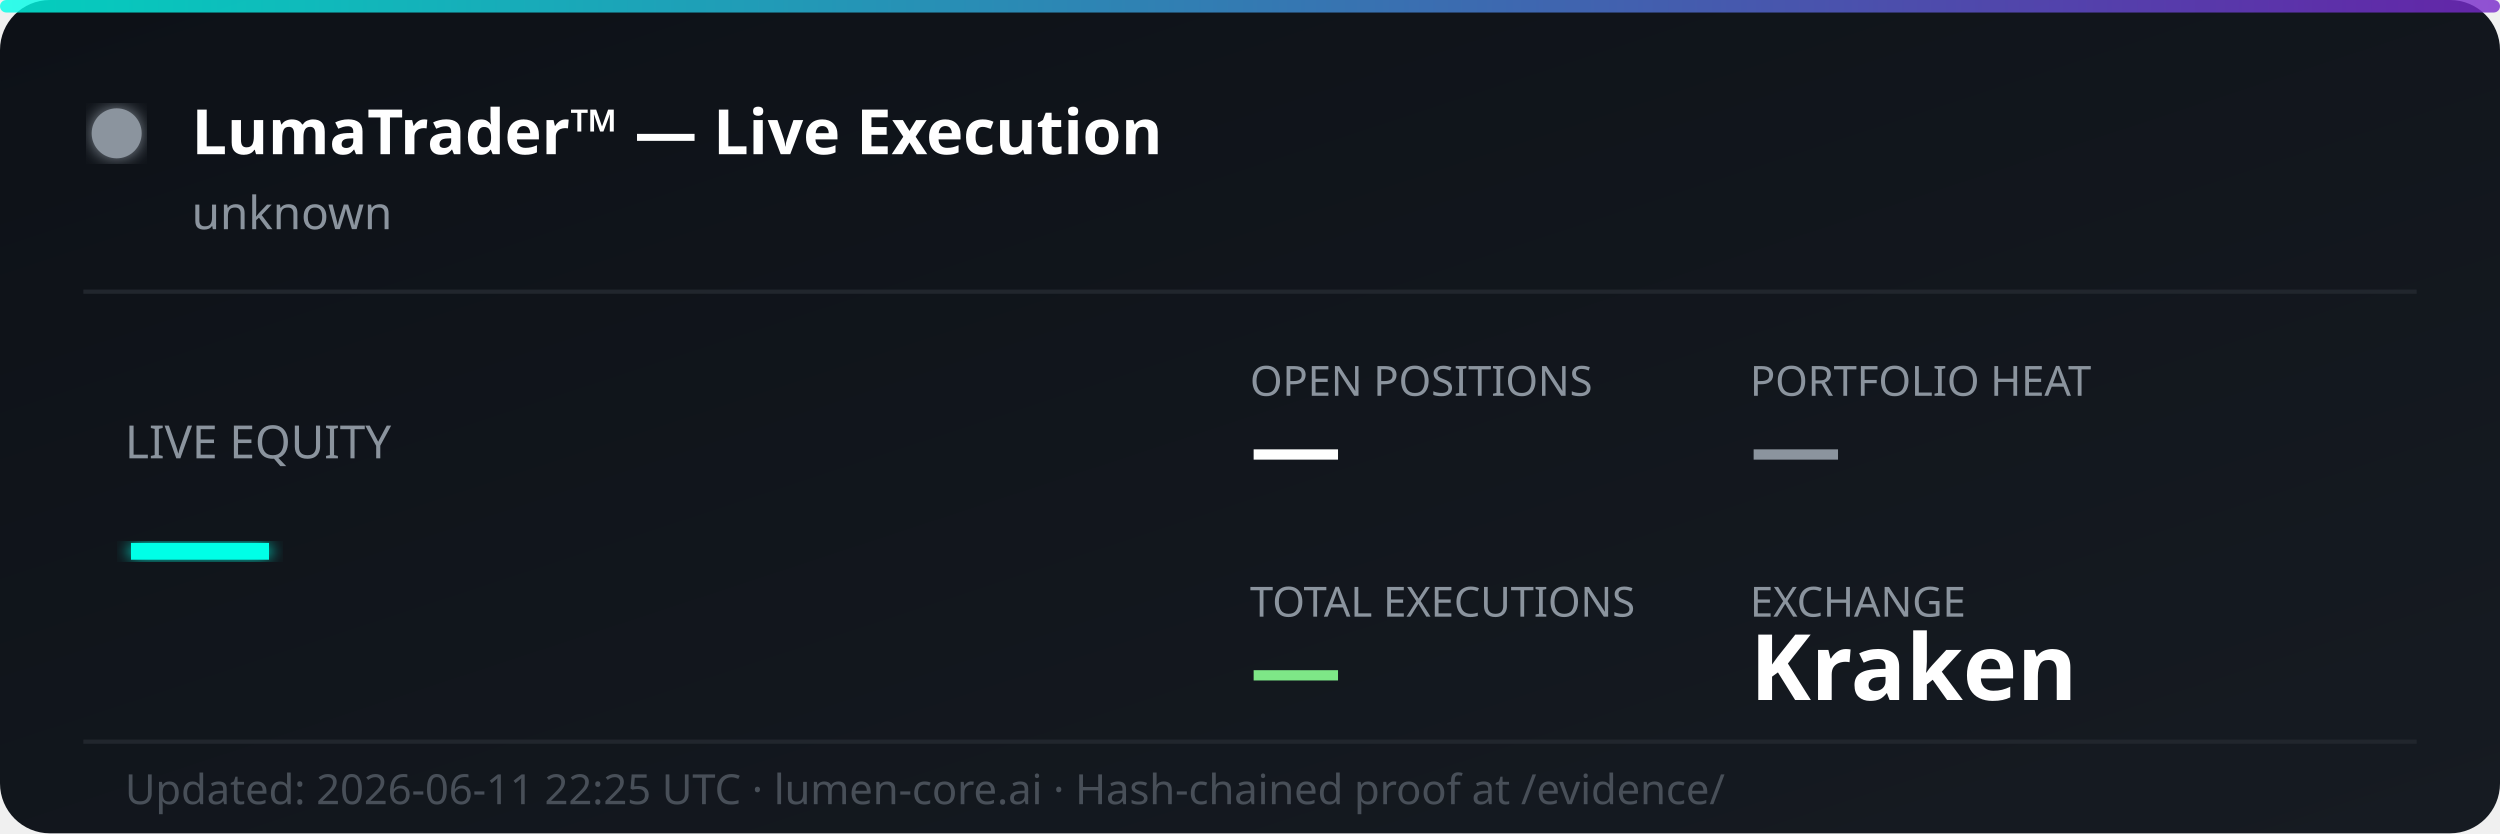
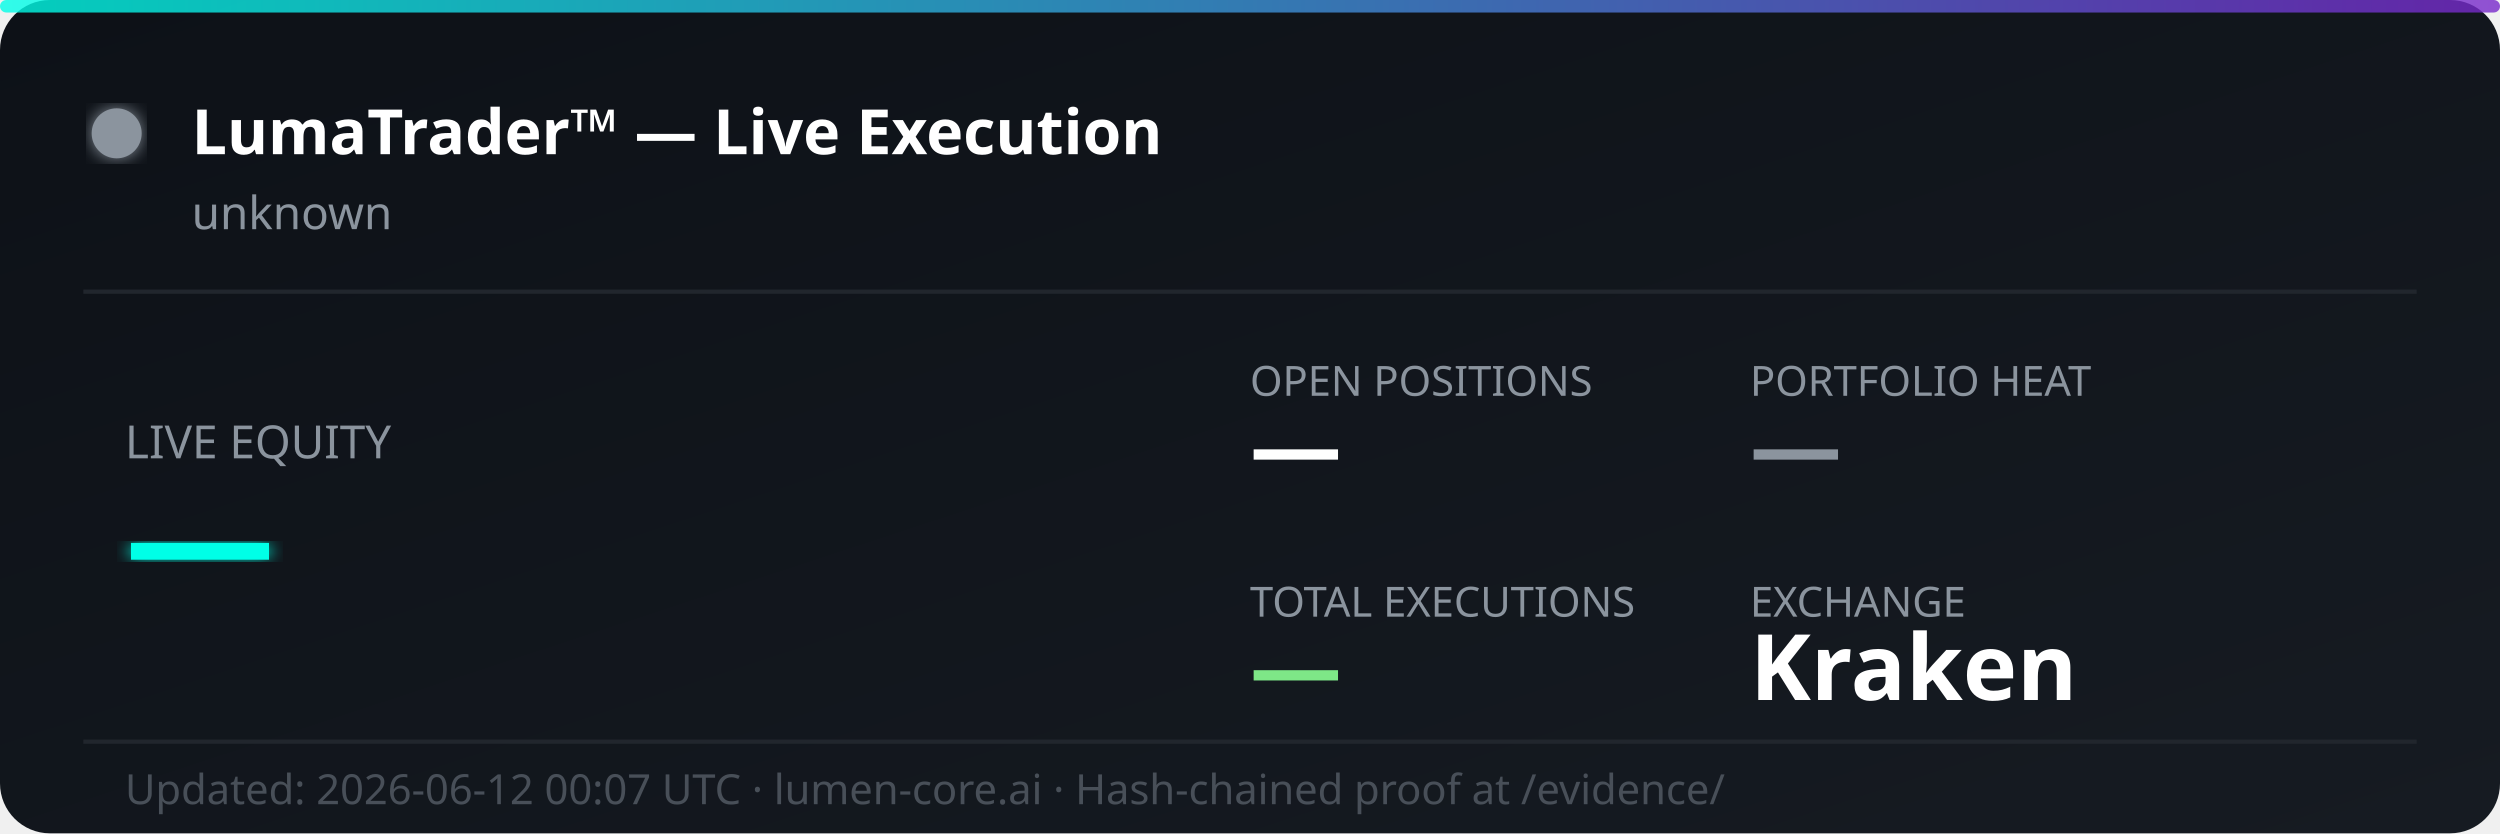
<svg xmlns="http://www.w3.org/2000/svg" width="600" height="200" viewBox="0 0 600 200" fill="none">
  <defs>
    <linearGradient id="bg" x1="0%" y1="0%" x2="100%" y2="100%">
      <stop offset="0%" style="stop-color:#0d1117;stop-opacity:1" />
      <stop offset="100%" style="stop-color:#161b22;stop-opacity:1" />
    </linearGradient>
    <linearGradient id="accent" x1="0%" y1="0%" x2="100%" y2="0%">
      <stop offset="0%" style="stop-color:#00ffe7;stop-opacity:0.8" />
      <stop offset="100%" style="stop-color:#7928ca;stop-opacity:0.8" />
    </linearGradient>
    <filter id="glow">
      <feGaussianBlur stdDeviation="2" result="coloredBlur" />
      <feMerge>
        <feMergeNode in="coloredBlur" />
        <feMergeNode in="SourceGraphic" />
      </feMerge>
    </filter>
  </defs>
  <rect width="600" height="200" rx="12" fill="url(#bg)" />
  <rect width="600" height="3" rx="1.5" fill="url(#accent)" />
  <circle cx="28" cy="32" r="6" fill="#8b949e" filter="url(#glow)">
    <animate attributeName="opacity" values="1;0.3;1" dur="2s" repeatCount="indefinite" />
  </circle>
  <text x="46" y="37" font-family="'Segoe UI', system-ui, sans-serif" font-size="15" font-weight="700" fill="#ffffff">LumaTrader™ — Live Execution</text>
  <text x="46" y="55" font-family="'Segoe UI', system-ui, sans-serif" font-size="11" fill="#8b949e">unknown</text>
  <line x1="20" y1="70" x2="580" y2="70" stroke="#21262d" stroke-width="1" />
  <text x="30" y="110" font-family="'Segoe UI', system-ui, sans-serif" font-size="11" fill="#8b949e">LIVE EQUITY</text>
  <text x="30" y="142" font-family="'Segoe UI', system-ui, sans-serif" font-size="36" font-weight="800" fill="#00ffe7" filter="url(#glow)">—</text>
  <text x="300" y="95" font-family="'Segoe UI', system-ui, sans-serif" font-size="10" fill="#8b949e">OPEN POSITIONS</text>
  <text x="300" y="115" font-family="'Segoe UI', system-ui, sans-serif" font-size="22" font-weight="700" fill="#ffffff">—</text>
  <text x="420" y="95" font-family="'Segoe UI', system-ui, sans-serif" font-size="10" fill="#8b949e">PORTFOLIO HEAT</text>
  <text x="420" y="115" font-family="'Segoe UI', system-ui, sans-serif" font-size="22" font-weight="700" fill="#8b949e">—</text>
  <text x="300" y="148" font-family="'Segoe UI', system-ui, sans-serif" font-size="10" fill="#8b949e">TOTAL EXECUTIONS</text>
  <text x="300" y="168" font-family="'Segoe UI', system-ui, sans-serif" font-size="22" font-weight="700" fill="#7ee787">—</text>
  <text x="420" y="148" font-family="'Segoe UI', system-ui, sans-serif" font-size="10" fill="#8b949e">EXCHANGE</text>
  <text x="420" y="168" font-family="'Segoe UI', system-ui, sans-serif" font-size="22" font-weight="700" fill="#ffffff">Kraken</text>
  <line x1="20" y1="178" x2="580" y2="178" stroke="#21262d" stroke-width="1" />
-   <text x="30" y="193" font-family="'Segoe UI', system-ui, sans-serif" font-size="10" fill="#484f58">Updated: 2026-06-11 22:25 UTC · lumen-core.ai · Hash-chained proof at /evidence/</text>
+   <text x="30" y="193" font-family="'Segoe UI', system-ui, sans-serif" font-size="10" fill="#484f58">Updated: 2026-06-12 00:07 UTC · lumen-core.ai · Hash-chained proof at /evidence/</text>
</svg>
